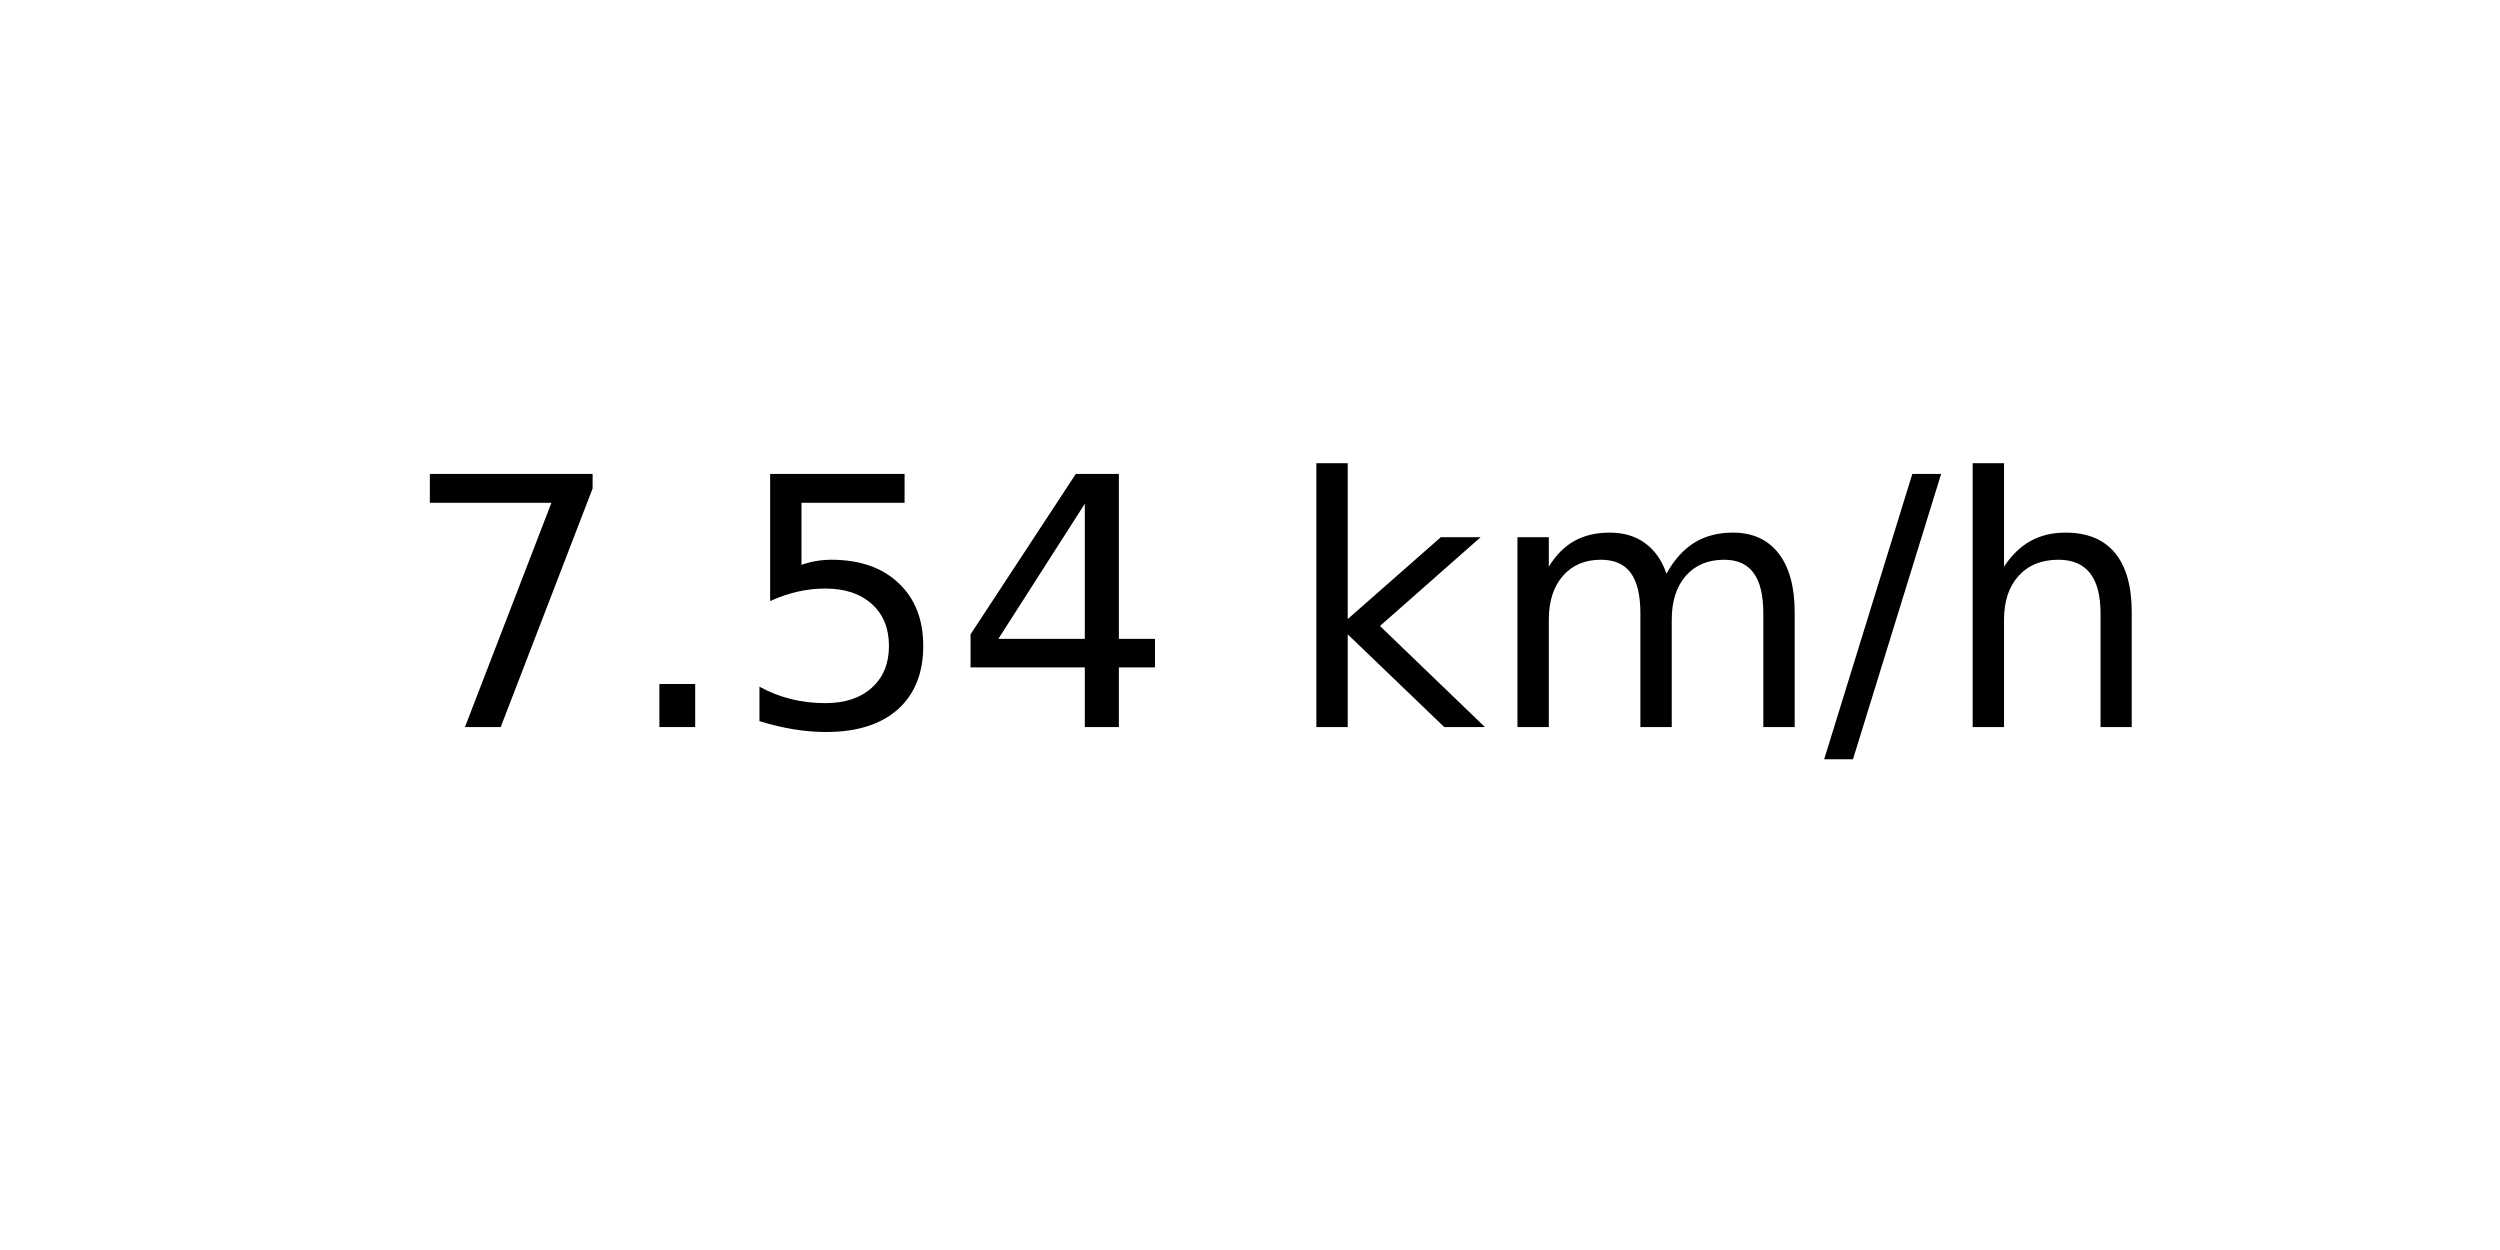
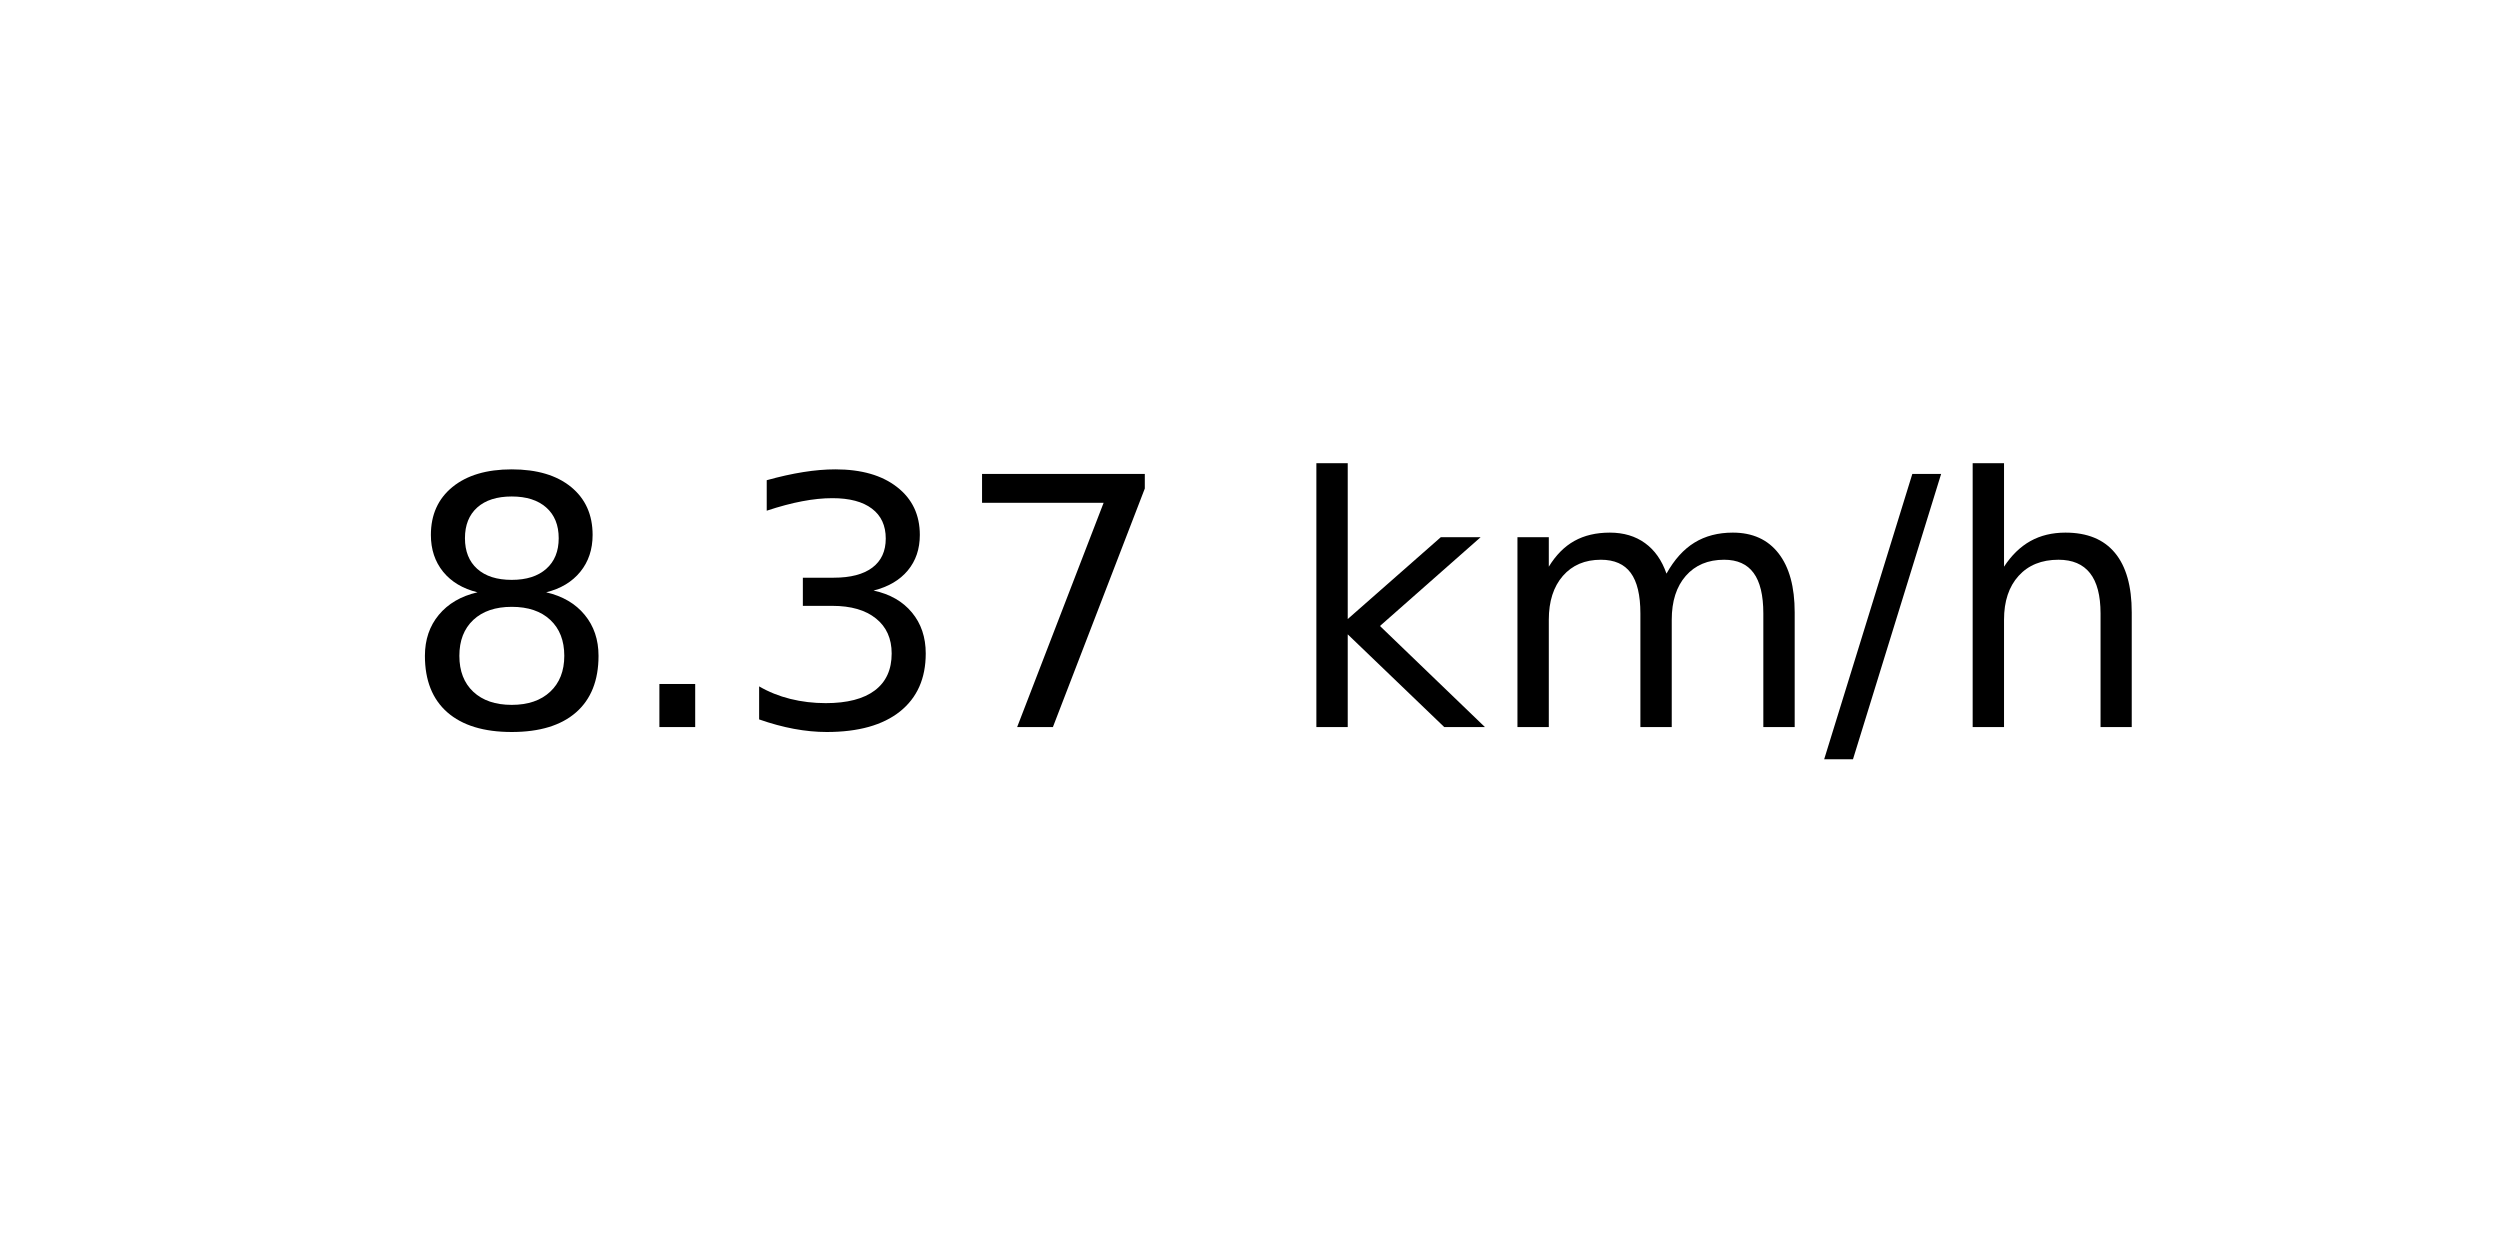
<svg xmlns="http://www.w3.org/2000/svg" xmlns:xlink="http://www.w3.org/1999/xlink" width="72pt" height="36pt" viewBox="0 0 72 36" version="1.1">
  <defs>
    <style type="text/css">*{stroke-linejoin: round; stroke-linecap: butt}</style>
  </defs>
  <g id="figure_1">
    <g id="axes_1">
      <g id="text_1">
        <g transform="translate(11.55937 20.93937) scale(0.1 -0.1)">
          <defs>
+             <path id="DejaVuSans-38" d="M 2034 2216  Q 1584 2216 1326 1975  Q 1069 1734 1069 1313  Q 1069 891 1326 650  Q 1584 409 2034 409  Q 2484 409 2743 651  Q 3003 894 3003 1313  Q 3003 1734 2745 1975  Q 2488 2216 2034 2216  z M 1403 2484  Q 997 2584 770 2862  Q 544 3141 544 3541  Q 544 4100 942 4425  Q 1341 4750 2034 4750  Q 2731 4750 3128 4425  Q 3525 4100 3525 3541  Q 3525 3141 3298 2862  Q 3072 2584 2669 2484  Q 3125 2378 3379 2068  Q 3634 1759 3634 1313  Q 3634 634 3220 271  Q 2806 -91 2034 -91  Q 1263 -91 848 271  Q 434 634 434 1313  Q 434 1759 690 2068  Q 947 2378 1403 2484  z M 1172 3481  Q 1172 3119 1398 2916  Q 1625 2713 2034 2713  Q 2441 2713 2670 2916  Q 2900 3119 2900 3481  Q 2900 3844 2670 4047  Q 2441 4250 2034 4250  Q 1625 4250 1398 4047  Q 1172 3844 1172 3481  z " transform="scale(0.015625)" />
+             <path id="DejaVuSans-2e" d="M 684 794  L 1344 794  L 1344 0  L 684 0  L 684 794  z " transform="scale(0.015625)" />
+             <path id="DejaVuSans-33" d="M 2597 2516  Q 3050 2419 3304 2112  Q 3559 1806 3559 1356  Q 3559 666 3084 287  Q 2609 -91 1734 -91  Q 1441 -91 1130 -33  Q 819 25 488 141  L 488 750  Q 750 597 1062 519  Q 1375 441 1716 441  Q 2309 441 2620 675  Q 2931 909 2931 1356  Q 2931 1769 2642 2001  Q 2353 2234 1838 2234  L 1294 2234  L 1294 2753  L 1863 2753  Q 2328 2753 2575 2939  Q 2822 3125 2822 3475  Q 2822 3834 2567 4026  Q 2313 4219 1838 4219  Q 1578 4219 1281 4162  Q 984 4106 628 3988  L 628 4550  Q 988 4650 1302 4700  Q 1616 4750 1894 4750  Q 2613 4750 3031 4423  Q 3450 4097 3450 3541  Q 3450 3153 3228 2886  Q 3006 2619 2597 2516  z " transform="scale(0.015625)" />
            <path id="DejaVuSans-37" d="M 525 4666  L 3525 4666  L 3525 4397  L 1831 0  L 1172 0  L 2766 4134  L 525 4134  L 525 4666  z " transform="scale(0.015625)" />
-             <path id="DejaVuSans-2e" d="M 684 794  L 1344 794  L 1344 0  L 684 0  L 684 794  z " transform="scale(0.015625)" />
-             <path id="DejaVuSans-35" d="M 691 4666  L 3169 4666  L 3169 4134  L 1269 4134  L 1269 2991  Q 1406 3038 1543 3061  Q 1681 3084 1819 3084  Q 2600 3084 3056 2656  Q 3513 2228 3513 1497  Q 3513 744 3044 326  Q 2575 -91 1722 -91  Q 1428 -91 1123 -41  Q 819 9 494 109  L 494 744  Q 775 591 1075 516  Q 1375 441 1709 441  Q 2250 441 2565 725  Q 2881 1009 2881 1497  Q 2881 1984 2565 2268  Q 2250 2553 1709 2553  Q 1456 2553 1204 2497  Q 953 2441 691 2322  L 691 4666  z " transform="scale(0.015625)" />
-             <path id="DejaVuSans-34" d="M 2419 4116  L 825 1625  L 2419 1625  L 2419 4116  z M 2253 4666  L 3047 4666  L 3047 1625  L 3713 1625  L 3713 1100  L 3047 1100  L 3047 0  L 2419 0  L 2419 1100  L 313 1100  L 313 1709  L 2253 4666  z " transform="scale(0.015625)" />
            <path id="DejaVuSans-20" transform="scale(0.015625)" />
            <path id="DejaVuSans-6b" d="M 581 4863  L 1159 4863  L 1159 1991  L 2875 3500  L 3609 3500  L 1753 1863  L 3688 0  L 2938 0  L 1159 1709  L 1159 0  L 581 0  L 581 4863  z " transform="scale(0.015625)" />
            <path id="DejaVuSans-6d" d="M 3328 2828  Q 3544 3216 3844 3400  Q 4144 3584 4550 3584  Q 5097 3584 5394 3201  Q 5691 2819 5691 2113  L 5691 0  L 5113 0  L 5113 2094  Q 5113 2597 4934 2840  Q 4756 3084 4391 3084  Q 3944 3084 3684 2787  Q 3425 2491 3425 1978  L 3425 0  L 2847 0  L 2847 2094  Q 2847 2600 2669 2842  Q 2491 3084 2119 3084  Q 1678 3084 1418 2786  Q 1159 2488 1159 1978  L 1159 0  L 581 0  L 581 3500  L 1159 3500  L 1159 2956  Q 1356 3278 1631 3431  Q 1906 3584 2284 3584  Q 2666 3584 2933 3390  Q 3200 3197 3328 2828  z " transform="scale(0.015625)" />
            <path id="DejaVuSans-2f" d="M 1625 4666  L 2156 4666  L 531 -594  L 0 -594  L 1625 4666  z " transform="scale(0.015625)" />
            <path id="DejaVuSans-68" d="M 3513 2113  L 3513 0  L 2938 0  L 2938 2094  Q 2938 2591 2744 2837  Q 2550 3084 2163 3084  Q 1697 3084 1428 2787  Q 1159 2491 1159 1978  L 1159 0  L 581 0  L 581 4863  L 1159 4863  L 1159 2956  Q 1366 3272 1645 3428  Q 1925 3584 2291 3584  Q 2894 3584 3203 3211  Q 3513 2838 3513 2113  z " transform="scale(0.015625)" />
          </defs>
-           <use xlink:href="#DejaVuSans-37" />
+           <use xlink:href="#DejaVuSans-38" />
          <use xlink:href="#DejaVuSans-2e" x="63.623" />
-           <use xlink:href="#DejaVuSans-35" x="95.41" />
-           <use xlink:href="#DejaVuSans-34" x="159.033" />
+           <use xlink:href="#DejaVuSans-33" x="95.41" />
+           <use xlink:href="#DejaVuSans-37" x="159.033" />
          <use xlink:href="#DejaVuSans-20" x="222.656" />
          <use xlink:href="#DejaVuSans-6b" x="254.443" />
          <use xlink:href="#DejaVuSans-6d" x="312.354" />
          <use xlink:href="#DejaVuSans-2f" x="409.766" />
          <use xlink:href="#DejaVuSans-68" x="443.457" />
        </g>
      </g>
    </g>
  </g>
</svg>
